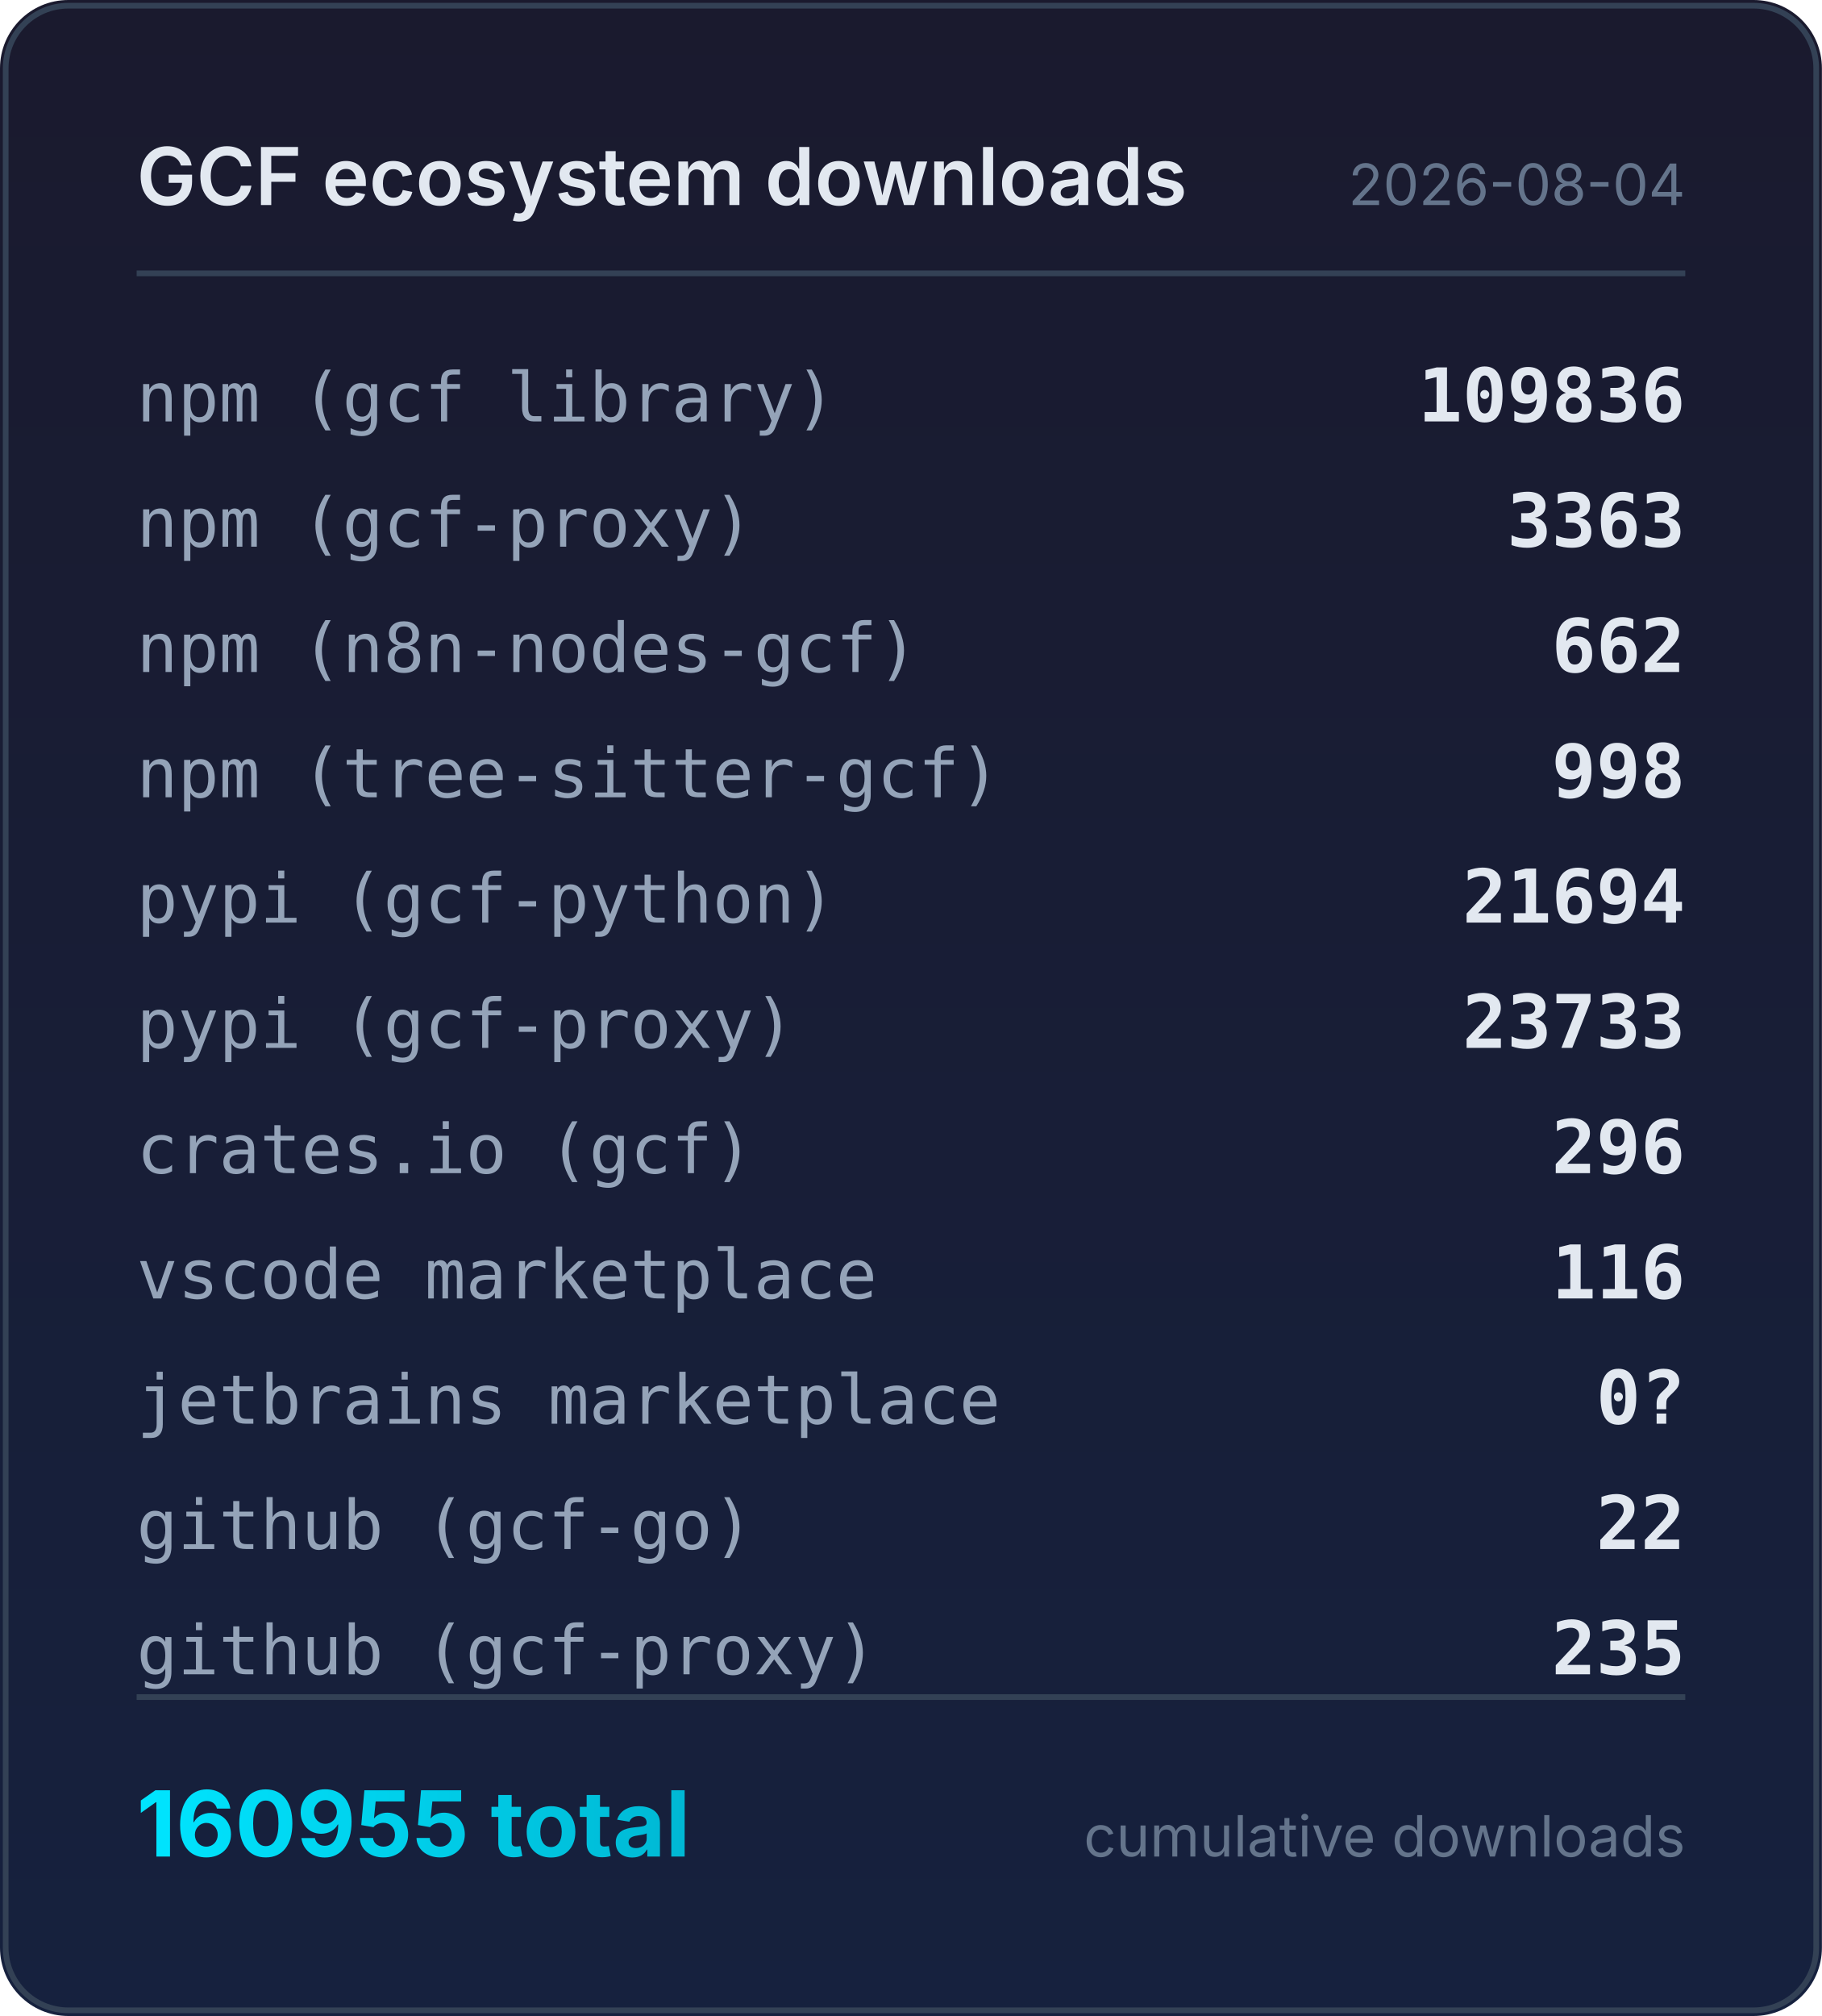
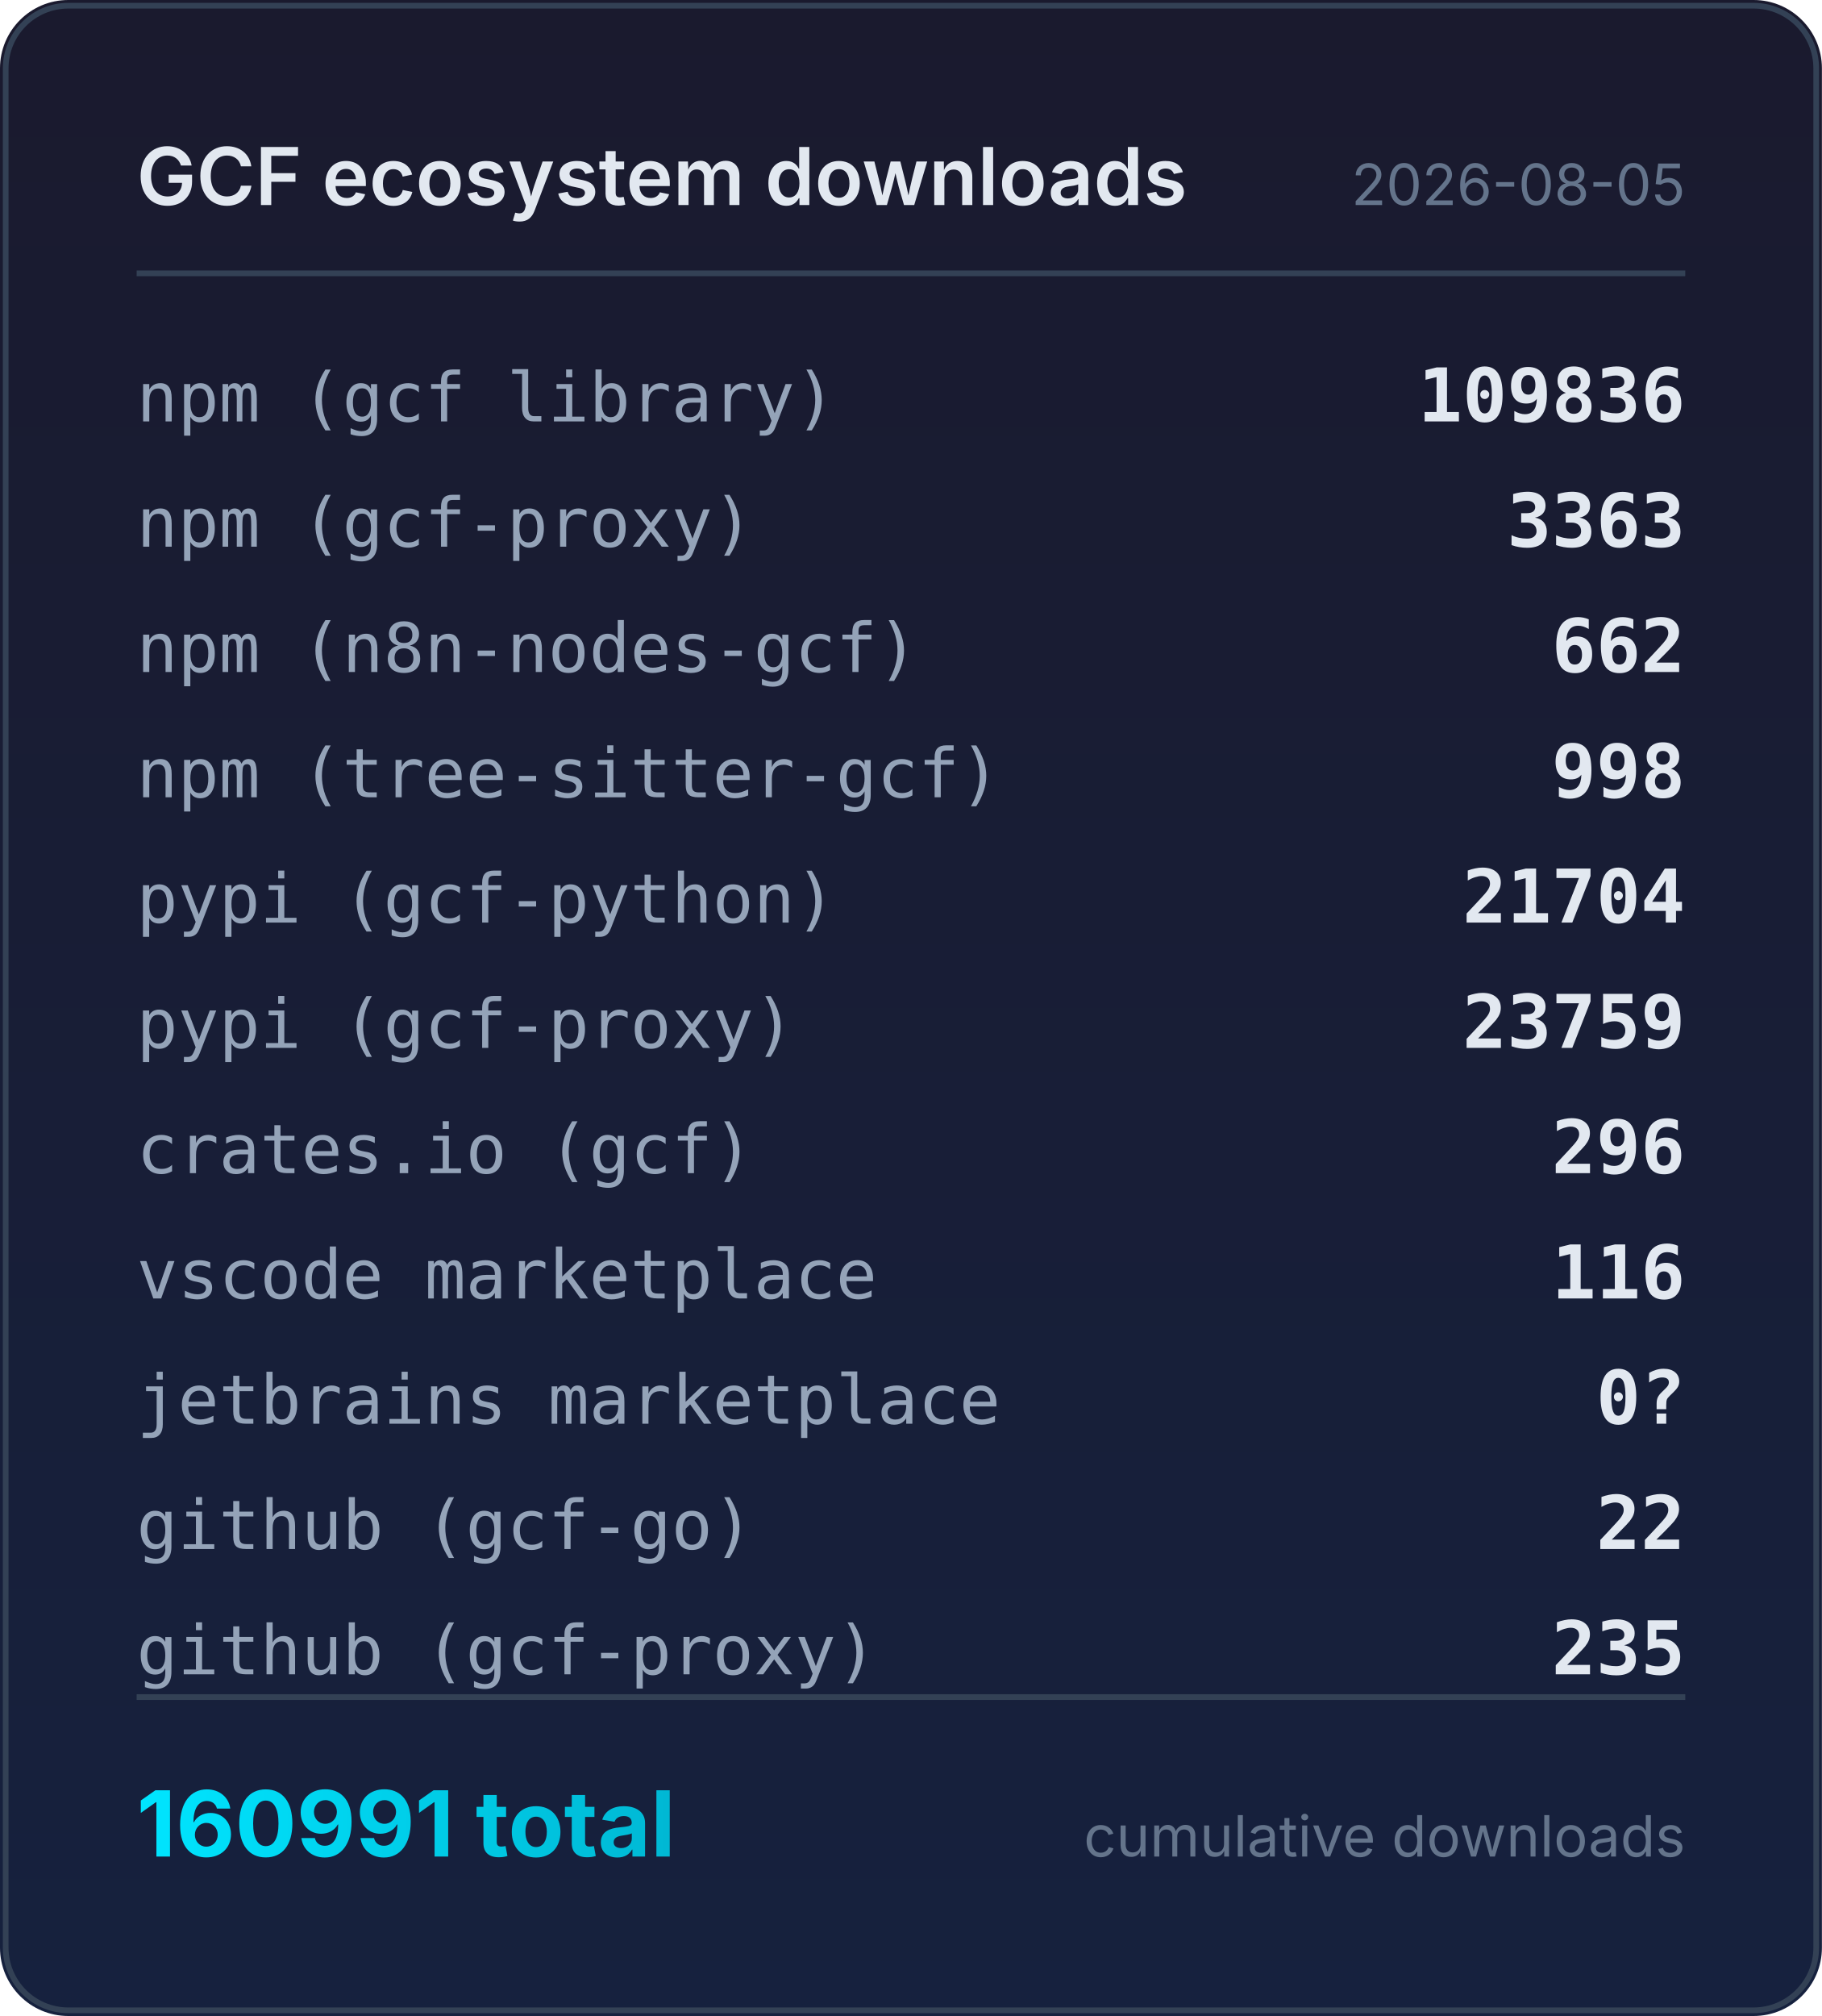
<svg xmlns="http://www.w3.org/2000/svg" width="320" height="354" viewBox="0 0 320 354">
  <defs>
    <linearGradient id="bg" x1="0" y1="0" x2="0" y2="1">
      <stop offset="0%" stop-color="#1a1a2e" />
      <stop offset="100%" stop-color="#16213e" />
    </linearGradient>
    <linearGradient id="accent" x1="0" y1="0" x2="1" y2="0">
      <stop offset="0%" stop-color="#00e5ff" />
      <stop offset="100%" stop-color="#00b8d4" />
    </linearGradient>
  </defs>
  <rect width="320" height="354" rx="12" fill="url(#bg)" />
  <rect x="1" y="1" width="318" height="352" rx="11" fill="none" stroke="#334155" stroke-width="1" />
  <text x="24" y="36" fill="#e2e8f0" font-family="system-ui,-apple-system,sans-serif" font-size="14" font-weight="600">GCF ecosystem downloads</text>
-   <text x="296" y="36" fill="#64748b" font-family="system-ui,-apple-system,sans-serif" font-size="10" text-anchor="end">2026-08-04</text>
+   <text x="296" y="36" fill="#64748b" font-family="system-ui,-apple-system,sans-serif" font-size="10" text-anchor="end">2026-08-05</text>
  <line x1="24" y1="48" x2="296" y2="48" stroke="#334155" stroke-width="1" />
  <text x="24" y="74" fill="#94a3b8" font-family="ui-monospace,monospace" font-size="12">npm (gcf library)</text>
  <text x="296" y="74" fill="#e2e8f0" font-family="ui-monospace,monospace" font-size="13" font-weight="600" text-anchor="end">109836</text>
  <text x="24" y="96" fill="#94a3b8" font-family="ui-monospace,monospace" font-size="12">npm (gcf-proxy)</text>
  <text x="296" y="96" fill="#e2e8f0" font-family="ui-monospace,monospace" font-size="13" font-weight="600" text-anchor="end">3363</text>
  <text x="24" y="118" fill="#94a3b8" font-family="ui-monospace,monospace" font-size="12">npm (n8n-nodes-gcf)</text>
  <text x="296" y="118" fill="#e2e8f0" font-family="ui-monospace,monospace" font-size="13" font-weight="600" text-anchor="end">662</text>
  <text x="24" y="140" fill="#94a3b8" font-family="ui-monospace,monospace" font-size="12">npm (tree-sitter-gcf)</text>
  <text x="296" y="140" fill="#e2e8f0" font-family="ui-monospace,monospace" font-size="13" font-weight="600" text-anchor="end">998</text>
  <text x="24" y="162" fill="#94a3b8" font-family="ui-monospace,monospace" font-size="12">pypi (gcf-python)</text>
-   <text x="296" y="162" fill="#e2e8f0" font-family="ui-monospace,monospace" font-size="13" font-weight="600" text-anchor="end">21694</text>
+   <text x="296" y="162" fill="#e2e8f0" font-family="ui-monospace,monospace" font-size="13" font-weight="600" text-anchor="end">21704</text>
  <text x="24" y="184" fill="#94a3b8" font-family="ui-monospace,monospace" font-size="12">pypi (gcf-proxy)</text>
-   <text x="296" y="184" fill="#e2e8f0" font-family="ui-monospace,monospace" font-size="13" font-weight="600" text-anchor="end">23733</text>
+   <text x="296" y="184" fill="#e2e8f0" font-family="ui-monospace,monospace" font-size="13" font-weight="600" text-anchor="end">23759</text>
  <text x="24" y="206" fill="#94a3b8" font-family="ui-monospace,monospace" font-size="12">crates.io (gcf)</text>
  <text x="296" y="206" fill="#e2e8f0" font-family="ui-monospace,monospace" font-size="13" font-weight="600" text-anchor="end">296</text>
  <text x="24" y="228" fill="#94a3b8" font-family="ui-monospace,monospace" font-size="12">vscode marketplace</text>
  <text x="296" y="228" fill="#e2e8f0" font-family="ui-monospace,monospace" font-size="13" font-weight="600" text-anchor="end">116</text>
  <text x="24" y="250" fill="#94a3b8" font-family="ui-monospace,monospace" font-size="12">jetbrains marketplace</text>
  <text x="296" y="250" fill="#e2e8f0" font-family="ui-monospace,monospace" font-size="13" font-weight="600" text-anchor="end">0?</text>
  <text x="24" y="272" fill="#94a3b8" font-family="ui-monospace,monospace" font-size="12">github (gcf-go)</text>
  <text x="296" y="272" fill="#e2e8f0" font-family="ui-monospace,monospace" font-size="13" font-weight="600" text-anchor="end">22</text>
  <text x="24" y="294" fill="#94a3b8" font-family="ui-monospace,monospace" font-size="12">github (gcf-proxy)</text>
  <text x="296" y="294" fill="#e2e8f0" font-family="ui-monospace,monospace" font-size="13" font-weight="600" text-anchor="end">235</text>
  <line x1="24" y1="298" x2="296" y2="298" stroke="#334155" stroke-width="1" />
-   <text x="24" y="326" fill="url(#accent)" font-family="system-ui,-apple-system,sans-serif" font-size="16" font-weight="700">160955 total</text>
+   <text x="24" y="326" fill="url(#accent)" font-family="system-ui,-apple-system,sans-serif" font-size="16" font-weight="700">160991 total</text>
  <text x="296" y="326" fill="#64748b" font-family="system-ui,-apple-system,sans-serif" font-size="10" text-anchor="end">cumulative downloads</text>
</svg>
